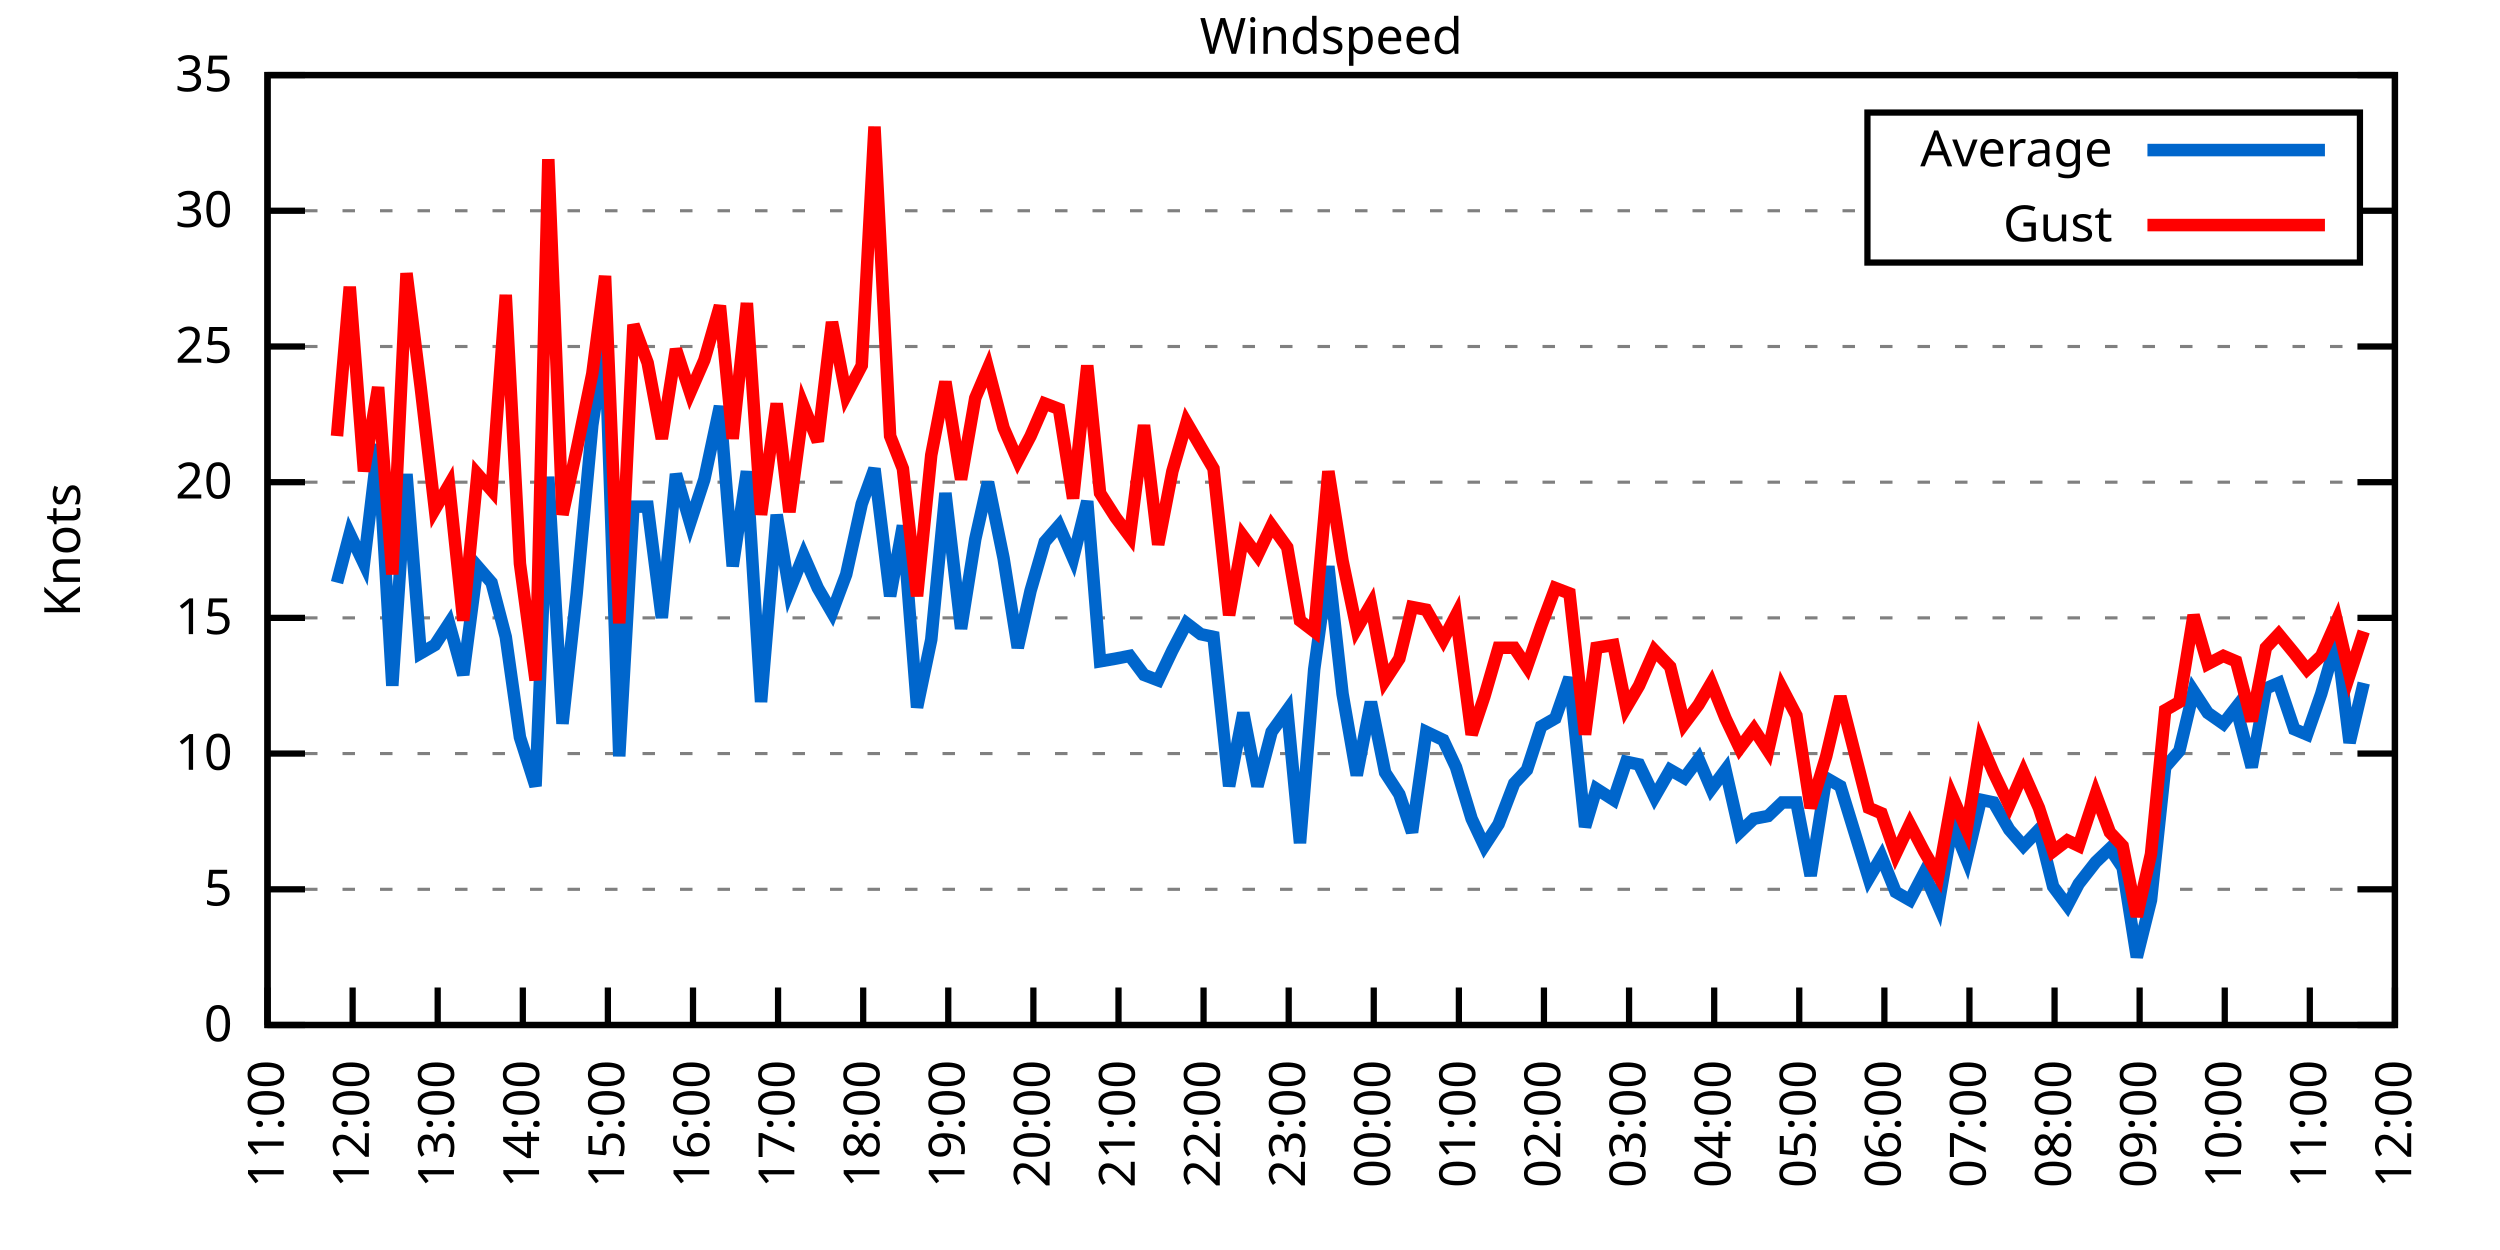
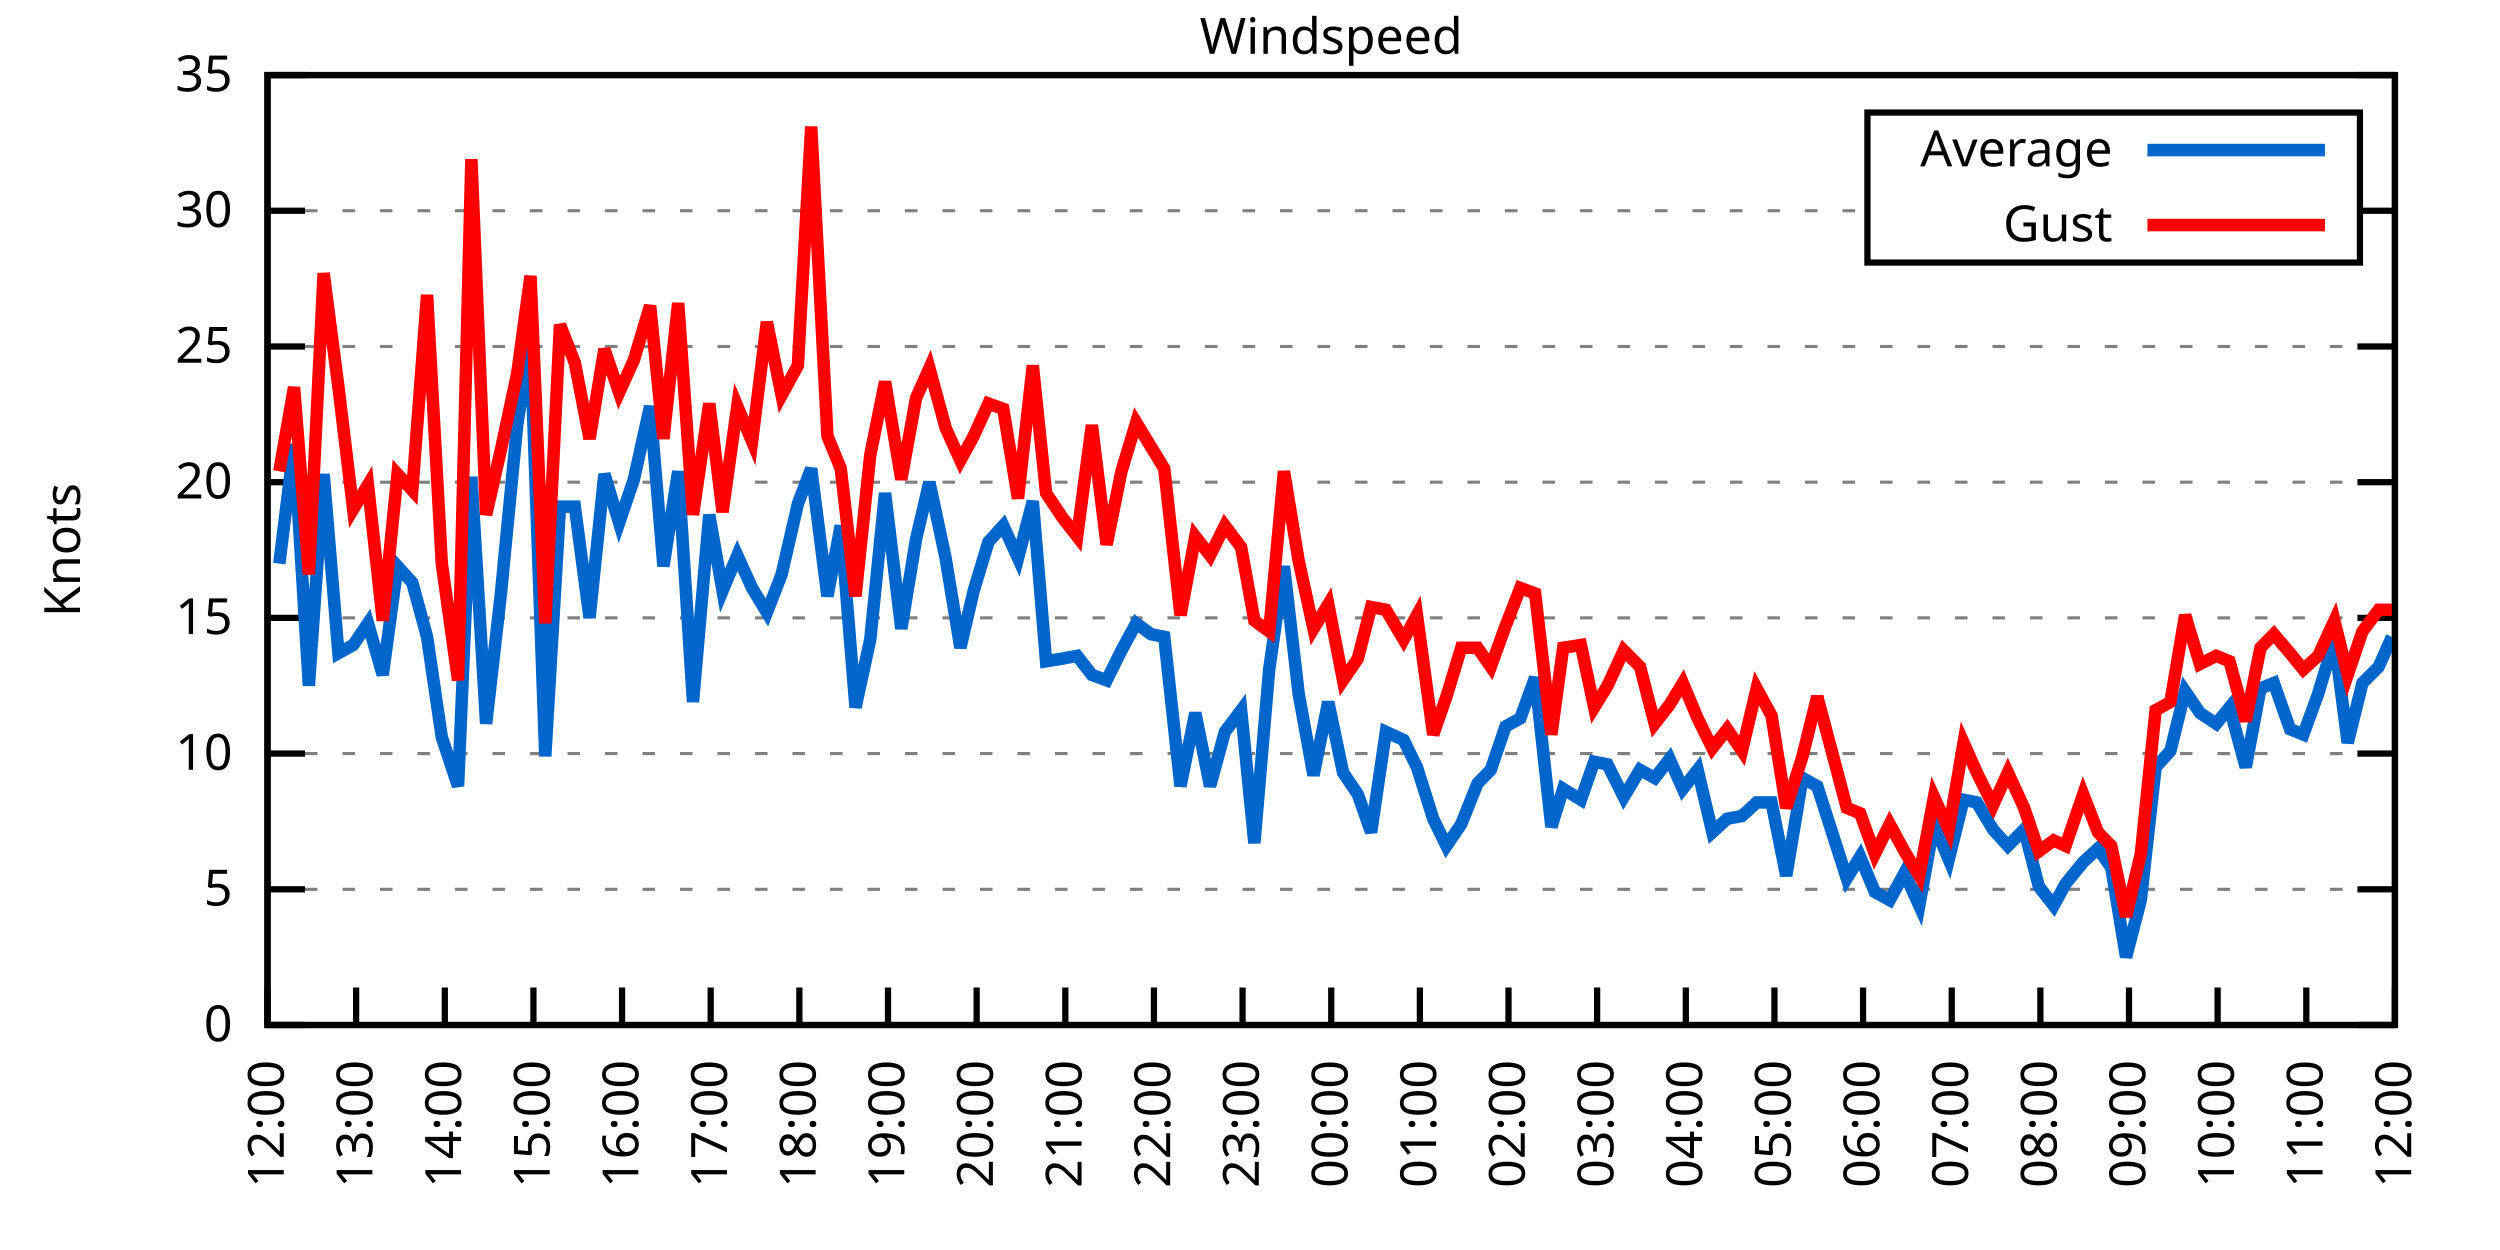
<svg xmlns="http://www.w3.org/2000/svg" xmlns:xlink="http://www.w3.org/1999/xlink" width="400" height="200" viewBox="0 0 400 200">
  <g id="gnuplot_canvas">
    <rect x="0" y="0" width="400" height="200" fill="none" />
    <defs>
      <circle id="gpDot" r="0.5" stroke-width="0.5" stroke="currentColor" />
      <path id="gpPt0" stroke-width="0.333" stroke="currentColor" d="M-1,0 h2 M0,-1 v2" />
      <path id="gpPt1" stroke-width="0.333" stroke="currentColor" d="M-1,-1 L1,1 M1,-1 L-1,1" />
      <path id="gpPt2" stroke-width="0.333" stroke="currentColor" d="M-1,0 L1,0 M0,-1 L0,1 M-1,-1 L1,1 M-1,1 L1,-1" />
      <rect id="gpPt3" stroke-width="0.333" stroke="currentColor" x="-1" y="-1" width="2" height="2" />
      <rect id="gpPt4" stroke-width="0.333" stroke="currentColor" fill="currentColor" x="-1" y="-1" width="2" height="2" />
      <circle id="gpPt5" stroke-width="0.333" stroke="currentColor" cx="0" cy="0" r="1" />
      <use xlink:href="#gpPt5" id="gpPt6" fill="currentColor" stroke="none" />
      <path id="gpPt7" stroke-width="0.333" stroke="currentColor" d="M0,-1.33 L-1.33,0.67 L1.33,0.67 z" />
      <use xlink:href="#gpPt7" id="gpPt8" fill="currentColor" stroke="none" />
      <use xlink:href="#gpPt7" id="gpPt9" stroke="currentColor" transform="rotate(180)" />
      <use xlink:href="#gpPt9" id="gpPt10" fill="currentColor" stroke="none" />
      <use xlink:href="#gpPt3" id="gpPt11" stroke="currentColor" transform="rotate(45)" />
      <use xlink:href="#gpPt11" id="gpPt12" fill="currentColor" stroke="none" />
      <path id="gpPt13" stroke-width="0.333" stroke="currentColor" d="M0,1.330 L1.265,0.411 L0.782,-1.067 L-0.782,-1.076 L-1.265,0.411 z" />
      <use xlink:href="#gpPt13" id="gpPt14" fill="currentColor" stroke="none" />
      <filter id="textbox" filterUnits="objectBoundingBox" x="0" y="0" height="1" width="1">
        <feFlood flood-color="white" flood-opacity="1" result="bgnd" />
        <feComposite in="SourceGraphic" in2="bgnd" operator="atop" />
      </filter>
      <filter id="greybox" filterUnits="objectBoundingBox" x="0" y="0" height="1" width="1">
        <feFlood flood-color="lightgrey" flood-opacity="1" result="grey" />
        <feComposite in="SourceGraphic" in2="grey" operator="atop" />
      </filter>
    </defs>
    <g fill="none" color="white" stroke="currentColor" stroke-width="1.00" stroke-linecap="butt" stroke-linejoin="miter">
</g>
    <g fill="none" color="black" stroke="currentColor" stroke-width="1.00" stroke-linecap="butt" stroke-linejoin="miter">
      <g stroke="none" shape-rendering="crispEdges">
        <polygon fill="rgb(255, 255, 255)" points="42.80,164.00 383.18,164.00 383.18,12.02 42.80,12.02 " />
      </g>
    </g>
    <g fill="none" color="black" stroke="currentColor" stroke-width="1.00" stroke-linecap="butt" stroke-linejoin="miter">
</g>
    <g fill="none" color="black" stroke="black" stroke-width="0.50" stroke-linecap="butt" stroke-linejoin="miter">
</g>
    <g fill="none" color="gray" stroke="currentColor" stroke-width="0.50" stroke-linecap="butt" stroke-linejoin="miter">
      <path stroke="gray" stroke-dasharray="2,4" class="gridline" d="M42.80,164.00 L383.19,164.00  " />
    </g>
    <g fill="none" color="gray" stroke="gray" stroke-width="1.00" stroke-linecap="butt" stroke-linejoin="miter">
</g>
    <g fill="none" color="black" stroke="currentColor" stroke-width="1.00" stroke-linecap="butt" stroke-linejoin="miter">
      <path stroke="black" d="M42.80,164.00 L48.80,164.00 M383.19,164.00 L377.19,164.00  " />
      <g transform="translate(37.20,166.60)" stroke="none" fill="black" font-family="Sans" font-size="8.00" text-anchor="end">
        <text>
          <tspan font-family="Sans"> 0</tspan>
        </text>
      </g>
    </g>
    <g fill="none" color="black" stroke="currentColor" stroke-width="1.00" stroke-linecap="butt" stroke-linejoin="miter">
</g>
    <g fill="none" color="black" stroke="black" stroke-width="0.50" stroke-linecap="butt" stroke-linejoin="miter">
</g>
    <g fill="none" color="gray" stroke="currentColor" stroke-width="0.50" stroke-linecap="butt" stroke-linejoin="miter">
      <path stroke="gray" stroke-dasharray="2,4" class="gridline" d="M42.80,142.29 L383.19,142.29  " />
    </g>
    <g fill="none" color="gray" stroke="gray" stroke-width="1.00" stroke-linecap="butt" stroke-linejoin="miter">
</g>
    <g fill="none" color="black" stroke="currentColor" stroke-width="1.00" stroke-linecap="butt" stroke-linejoin="miter">
      <path stroke="black" d="M42.80,142.29 L48.80,142.29 M383.19,142.29 L377.19,142.29  " />
      <g transform="translate(37.20,144.89)" stroke="none" fill="black" font-family="Sans" font-size="8.00" text-anchor="end">
        <text>
          <tspan font-family="Sans"> 5</tspan>
        </text>
      </g>
    </g>
    <g fill="none" color="black" stroke="currentColor" stroke-width="1.00" stroke-linecap="butt" stroke-linejoin="miter">
</g>
    <g fill="none" color="black" stroke="black" stroke-width="0.50" stroke-linecap="butt" stroke-linejoin="miter">
</g>
    <g fill="none" color="gray" stroke="currentColor" stroke-width="0.50" stroke-linecap="butt" stroke-linejoin="miter">
      <path stroke="gray" stroke-dasharray="2,4" class="gridline" d="M42.80,120.57 L383.19,120.57  " />
    </g>
    <g fill="none" color="gray" stroke="gray" stroke-width="1.00" stroke-linecap="butt" stroke-linejoin="miter">
</g>
    <g fill="none" color="black" stroke="currentColor" stroke-width="1.00" stroke-linecap="butt" stroke-linejoin="miter">
      <path stroke="black" d="M42.80,120.57 L48.80,120.57 M383.19,120.57 L377.19,120.57  " />
      <g transform="translate(37.20,123.17)" stroke="none" fill="black" font-family="Sans" font-size="8.00" text-anchor="end">
        <text>
          <tspan font-family="Sans"> 10</tspan>
        </text>
      </g>
    </g>
    <g fill="none" color="black" stroke="currentColor" stroke-width="1.00" stroke-linecap="butt" stroke-linejoin="miter">
</g>
    <g fill="none" color="black" stroke="black" stroke-width="0.50" stroke-linecap="butt" stroke-linejoin="miter">
</g>
    <g fill="none" color="gray" stroke="currentColor" stroke-width="0.50" stroke-linecap="butt" stroke-linejoin="miter">
      <path stroke="gray" stroke-dasharray="2,4" class="gridline" d="M42.80,98.86 L383.19,98.86  " />
    </g>
    <g fill="none" color="gray" stroke="gray" stroke-width="1.00" stroke-linecap="butt" stroke-linejoin="miter">
</g>
    <g fill="none" color="black" stroke="currentColor" stroke-width="1.00" stroke-linecap="butt" stroke-linejoin="miter">
      <path stroke="black" d="M42.80,98.86 L48.80,98.86 M383.19,98.86 L377.19,98.86  " />
      <g transform="translate(37.20,101.46)" stroke="none" fill="black" font-family="Sans" font-size="8.00" text-anchor="end">
        <text>
          <tspan font-family="Sans"> 15</tspan>
        </text>
      </g>
    </g>
    <g fill="none" color="black" stroke="currentColor" stroke-width="1.00" stroke-linecap="butt" stroke-linejoin="miter">
</g>
    <g fill="none" color="black" stroke="black" stroke-width="0.50" stroke-linecap="butt" stroke-linejoin="miter">
</g>
    <g fill="none" color="gray" stroke="currentColor" stroke-width="0.50" stroke-linecap="butt" stroke-linejoin="miter">
      <path stroke="gray" stroke-dasharray="2,4" class="gridline" d="M42.80,77.15 L383.19,77.15  " />
    </g>
    <g fill="none" color="gray" stroke="gray" stroke-width="1.00" stroke-linecap="butt" stroke-linejoin="miter">
</g>
    <g fill="none" color="black" stroke="currentColor" stroke-width="1.00" stroke-linecap="butt" stroke-linejoin="miter">
      <path stroke="black" d="M42.80,77.15 L48.80,77.15 M383.19,77.15 L377.19,77.15  " />
      <g transform="translate(37.20,79.75)" stroke="none" fill="black" font-family="Sans" font-size="8.00" text-anchor="end">
        <text>
          <tspan font-family="Sans"> 20</tspan>
        </text>
      </g>
    </g>
    <g fill="none" color="black" stroke="currentColor" stroke-width="1.00" stroke-linecap="butt" stroke-linejoin="miter">
</g>
    <g fill="none" color="black" stroke="black" stroke-width="0.50" stroke-linecap="butt" stroke-linejoin="miter">
</g>
    <g fill="none" color="gray" stroke="currentColor" stroke-width="0.50" stroke-linecap="butt" stroke-linejoin="miter">
      <path stroke="gray" stroke-dasharray="2,4" class="gridline" d="M42.80,55.44 L383.19,55.44  " />
    </g>
    <g fill="none" color="gray" stroke="gray" stroke-width="1.00" stroke-linecap="butt" stroke-linejoin="miter">
</g>
    <g fill="none" color="black" stroke="currentColor" stroke-width="1.00" stroke-linecap="butt" stroke-linejoin="miter">
      <path stroke="black" d="M42.80,55.44 L48.80,55.44 M383.19,55.44 L377.19,55.44  " />
      <g transform="translate(37.20,58.04)" stroke="none" fill="black" font-family="Sans" font-size="8.00" text-anchor="end">
        <text>
          <tspan font-family="Sans"> 25</tspan>
        </text>
      </g>
    </g>
    <g fill="none" color="black" stroke="currentColor" stroke-width="1.00" stroke-linecap="butt" stroke-linejoin="miter">
</g>
    <g fill="none" color="black" stroke="black" stroke-width="0.50" stroke-linecap="butt" stroke-linejoin="miter">
</g>
    <g fill="none" color="gray" stroke="currentColor" stroke-width="0.50" stroke-linecap="butt" stroke-linejoin="miter">
      <path stroke="gray" stroke-dasharray="2,4" class="gridline" d="M42.80,33.72 L298.79,33.72 M377.59,33.72 L383.19,33.72  " />
    </g>
    <g fill="none" color="gray" stroke="gray" stroke-width="1.00" stroke-linecap="butt" stroke-linejoin="miter">
</g>
    <g fill="none" color="black" stroke="currentColor" stroke-width="1.00" stroke-linecap="butt" stroke-linejoin="miter">
      <path stroke="black" d="M42.80,33.72 L48.80,33.72 M383.19,33.72 L377.19,33.72  " />
      <g transform="translate(37.20,36.32)" stroke="none" fill="black" font-family="Sans" font-size="8.00" text-anchor="end">
        <text>
          <tspan font-family="Sans"> 30</tspan>
        </text>
      </g>
    </g>
    <g fill="none" color="black" stroke="currentColor" stroke-width="1.00" stroke-linecap="butt" stroke-linejoin="miter">
</g>
    <g fill="none" color="black" stroke="black" stroke-width="0.50" stroke-linecap="butt" stroke-linejoin="miter">
</g>
    <g fill="none" color="gray" stroke="currentColor" stroke-width="0.50" stroke-linecap="butt" stroke-linejoin="miter">
      <path stroke="gray" stroke-dasharray="2,4" class="gridline" d="M42.80,12.01 L383.19,12.01  " />
    </g>
    <g fill="none" color="gray" stroke="gray" stroke-width="1.00" stroke-linecap="butt" stroke-linejoin="miter">
</g>
    <g fill="none" color="black" stroke="currentColor" stroke-width="1.00" stroke-linecap="butt" stroke-linejoin="miter">
      <path stroke="black" d="M42.80,12.01 L48.80,12.01 M383.19,12.01 L377.19,12.01  " />
      <g transform="translate(37.20,14.61)" stroke="none" fill="black" font-family="Sans" font-size="8.00" text-anchor="end">
        <text>
          <tspan font-family="Sans"> 35</tspan>
        </text>
      </g>
    </g>
    <g fill="none" color="black" stroke="currentColor" stroke-width="1.00" stroke-linecap="butt" stroke-linejoin="miter">
      <path stroke="black" d="M42.80,164.00 L42.80,158.00  " />
      <g transform="translate(45.40,169.60) rotate(270.00)" stroke="none" fill="black" font-family="Sans" font-size="8.00" text-anchor="end">
        <text>
-           <tspan font-family="Sans">11:00</tspan>
-         </text>
-       </g>
-     </g>
-     <g fill="none" color="black" stroke="currentColor" stroke-width="1.00" stroke-linecap="butt" stroke-linejoin="miter">
-       <path stroke="black" d="M56.42,164.00 L56.42,158.00  " />
-       <g transform="translate(59.02,169.60) rotate(270.00)" stroke="none" fill="black" font-family="Sans" font-size="8.00" text-anchor="end">
-         <text>
          <tspan font-family="Sans">12:00</tspan>
        </text>
      </g>
    </g>
    <g fill="none" color="black" stroke="currentColor" stroke-width="1.00" stroke-linecap="butt" stroke-linejoin="miter">
-       <path stroke="black" d="M70.03,164.00 L70.03,158.00  " />
-       <g transform="translate(72.63,169.60) rotate(270.00)" stroke="none" fill="black" font-family="Sans" font-size="8.00" text-anchor="end">
+       <path stroke="black" d="M56.98,164.00 L56.98,158.00  " />
+       <g transform="translate(59.58,169.60) rotate(270.00)" stroke="none" fill="black" font-family="Sans" font-size="8.00" text-anchor="end">
        <text>
          <tspan font-family="Sans">13:00</tspan>
        </text>
      </g>
    </g>
    <g fill="none" color="black" stroke="currentColor" stroke-width="1.00" stroke-linecap="butt" stroke-linejoin="miter">
-       <path stroke="black" d="M83.65,164.00 L83.65,158.00  " />
-       <g transform="translate(86.25,169.60) rotate(270.00)" stroke="none" fill="black" font-family="Sans" font-size="8.00" text-anchor="end">
+       <path stroke="black" d="M71.17,164.00 L71.17,158.00  " />
+       <g transform="translate(73.77,169.60) rotate(270.00)" stroke="none" fill="black" font-family="Sans" font-size="8.00" text-anchor="end">
        <text>
          <tspan font-family="Sans">14:00</tspan>
        </text>
      </g>
    </g>
    <g fill="none" color="black" stroke="currentColor" stroke-width="1.00" stroke-linecap="butt" stroke-linejoin="miter">
-       <path stroke="black" d="M97.26,164.00 L97.26,158.00  " />
-       <g transform="translate(99.86,169.60) rotate(270.00)" stroke="none" fill="black" font-family="Sans" font-size="8.00" text-anchor="end">
+       <path stroke="black" d="M85.35,164.00 L85.35,158.00  " />
+       <g transform="translate(87.95,169.60) rotate(270.00)" stroke="none" fill="black" font-family="Sans" font-size="8.00" text-anchor="end">
        <text>
          <tspan font-family="Sans">15:00</tspan>
        </text>
      </g>
    </g>
    <g fill="none" color="black" stroke="currentColor" stroke-width="1.00" stroke-linecap="butt" stroke-linejoin="miter">
-       <path stroke="black" d="M110.88,164.00 L110.88,158.00  " />
-       <g transform="translate(113.48,169.60) rotate(270.00)" stroke="none" fill="black" font-family="Sans" font-size="8.00" text-anchor="end">
+       <path stroke="black" d="M99.53,164.00 L99.53,158.00  " />
+       <g transform="translate(102.13,169.60) rotate(270.00)" stroke="none" fill="black" font-family="Sans" font-size="8.00" text-anchor="end">
        <text>
          <tspan font-family="Sans">16:00</tspan>
        </text>
      </g>
    </g>
    <g fill="none" color="black" stroke="currentColor" stroke-width="1.00" stroke-linecap="butt" stroke-linejoin="miter">
-       <path stroke="black" d="M124.49,164.00 L124.49,158.00  " />
-       <g transform="translate(127.09,169.60) rotate(270.00)" stroke="none" fill="black" font-family="Sans" font-size="8.00" text-anchor="end">
+       <path stroke="black" d="M113.71,164.00 L113.71,158.00  " />
+       <g transform="translate(116.31,169.60) rotate(270.00)" stroke="none" fill="black" font-family="Sans" font-size="8.00" text-anchor="end">
        <text>
          <tspan font-family="Sans">17:00</tspan>
        </text>
      </g>
    </g>
    <g fill="none" color="black" stroke="currentColor" stroke-width="1.00" stroke-linecap="butt" stroke-linejoin="miter">
-       <path stroke="black" d="M138.11,164.00 L138.11,158.00  " />
-       <g transform="translate(140.71,169.60) rotate(270.00)" stroke="none" fill="black" font-family="Sans" font-size="8.00" text-anchor="end">
+       <path stroke="black" d="M127.90,164.00 L127.90,158.00  " />
+       <g transform="translate(130.50,169.60) rotate(270.00)" stroke="none" fill="black" font-family="Sans" font-size="8.00" text-anchor="end">
        <text>
          <tspan font-family="Sans">18:00</tspan>
        </text>
      </g>
    </g>
    <g fill="none" color="black" stroke="currentColor" stroke-width="1.00" stroke-linecap="butt" stroke-linejoin="miter">
-       <path stroke="black" d="M151.72,164.00 L151.72,158.00  " />
-       <g transform="translate(154.32,169.60) rotate(270.00)" stroke="none" fill="black" font-family="Sans" font-size="8.00" text-anchor="end">
+       <path stroke="black" d="M142.08,164.00 L142.08,158.00  " />
+       <g transform="translate(144.68,169.60) rotate(270.00)" stroke="none" fill="black" font-family="Sans" font-size="8.00" text-anchor="end">
        <text>
          <tspan font-family="Sans">19:00</tspan>
        </text>
      </g>
    </g>
    <g fill="none" color="black" stroke="currentColor" stroke-width="1.00" stroke-linecap="butt" stroke-linejoin="miter">
-       <path stroke="black" d="M165.34,164.00 L165.34,158.00  " />
-       <g transform="translate(167.94,169.60) rotate(270.00)" stroke="none" fill="black" font-family="Sans" font-size="8.00" text-anchor="end">
+       <path stroke="black" d="M156.26,164.00 L156.26,158.00  " />
+       <g transform="translate(158.86,169.60) rotate(270.00)" stroke="none" fill="black" font-family="Sans" font-size="8.00" text-anchor="end">
        <text>
          <tspan font-family="Sans">20:00</tspan>
        </text>
      </g>
    </g>
    <g fill="none" color="black" stroke="currentColor" stroke-width="1.00" stroke-linecap="butt" stroke-linejoin="miter">
-       <path stroke="black" d="M178.96,164.00 L178.96,158.00  " />
-       <g transform="translate(181.56,169.60) rotate(270.00)" stroke="none" fill="black" font-family="Sans" font-size="8.00" text-anchor="end">
+       <path stroke="black" d="M170.45,164.00 L170.45,158.00  " />
+       <g transform="translate(173.05,169.60) rotate(270.00)" stroke="none" fill="black" font-family="Sans" font-size="8.00" text-anchor="end">
        <text>
          <tspan font-family="Sans">21:00</tspan>
        </text>
      </g>
    </g>
    <g fill="none" color="black" stroke="currentColor" stroke-width="1.00" stroke-linecap="butt" stroke-linejoin="miter">
-       <path stroke="black" d="M192.57,164.00 L192.57,158.00  " />
-       <g transform="translate(195.17,169.60) rotate(270.00)" stroke="none" fill="black" font-family="Sans" font-size="8.00" text-anchor="end">
+       <path stroke="black" d="M184.63,164.00 L184.63,158.00  " />
+       <g transform="translate(187.23,169.60) rotate(270.00)" stroke="none" fill="black" font-family="Sans" font-size="8.00" text-anchor="end">
        <text>
          <tspan font-family="Sans">22:00</tspan>
        </text>
      </g>
    </g>
    <g fill="none" color="black" stroke="currentColor" stroke-width="1.00" stroke-linecap="butt" stroke-linejoin="miter">
-       <path stroke="black" d="M206.19,164.00 L206.19,158.00  " />
-       <g transform="translate(208.79,169.60) rotate(270.00)" stroke="none" fill="black" font-family="Sans" font-size="8.00" text-anchor="end">
+       <path stroke="black" d="M198.81,164.00 L198.81,158.00  " />
+       <g transform="translate(201.41,169.60) rotate(270.00)" stroke="none" fill="black" font-family="Sans" font-size="8.00" text-anchor="end">
        <text>
          <tspan font-family="Sans">23:00</tspan>
        </text>
      </g>
    </g>
    <g fill="none" color="black" stroke="currentColor" stroke-width="1.00" stroke-linecap="butt" stroke-linejoin="miter">
-       <path stroke="black" d="M219.80,164.00 L219.80,158.00  " />
-       <g transform="translate(222.40,169.60) rotate(270.00)" stroke="none" fill="black" font-family="Sans" font-size="8.00" text-anchor="end">
+       <path stroke="black" d="M213.00,164.00 L213.00,158.00  " />
+       <g transform="translate(215.60,169.60) rotate(270.00)" stroke="none" fill="black" font-family="Sans" font-size="8.00" text-anchor="end">
        <text>
          <tspan font-family="Sans">00:00</tspan>
        </text>
      </g>
    </g>
    <g fill="none" color="black" stroke="currentColor" stroke-width="1.00" stroke-linecap="butt" stroke-linejoin="miter">
-       <path stroke="black" d="M233.42,164.00 L233.42,158.00  " />
-       <g transform="translate(236.02,169.60) rotate(270.00)" stroke="none" fill="black" font-family="Sans" font-size="8.00" text-anchor="end">
+       <path stroke="black" d="M227.18,164.00 L227.18,158.00  " />
+       <g transform="translate(229.78,169.60) rotate(270.00)" stroke="none" fill="black" font-family="Sans" font-size="8.00" text-anchor="end">
        <text>
          <tspan font-family="Sans">01:00</tspan>
        </text>
      </g>
    </g>
    <g fill="none" color="black" stroke="currentColor" stroke-width="1.00" stroke-linecap="butt" stroke-linejoin="miter">
-       <path stroke="black" d="M247.03,164.00 L247.03,158.00  " />
-       <g transform="translate(249.63,169.60) rotate(270.00)" stroke="none" fill="black" font-family="Sans" font-size="8.00" text-anchor="end">
+       <path stroke="black" d="M241.36,164.00 L241.36,158.00  " />
+       <g transform="translate(243.96,169.60) rotate(270.00)" stroke="none" fill="black" font-family="Sans" font-size="8.00" text-anchor="end">
        <text>
          <tspan font-family="Sans">02:00</tspan>
        </text>
      </g>
    </g>
    <g fill="none" color="black" stroke="currentColor" stroke-width="1.00" stroke-linecap="butt" stroke-linejoin="miter">
-       <path stroke="black" d="M260.65,164.00 L260.65,158.00  " />
-       <g transform="translate(263.25,169.60) rotate(270.00)" stroke="none" fill="black" font-family="Sans" font-size="8.00" text-anchor="end">
+       <path stroke="black" d="M255.54,164.00 L255.54,158.00  " />
+       <g transform="translate(258.14,169.60) rotate(270.00)" stroke="none" fill="black" font-family="Sans" font-size="8.00" text-anchor="end">
        <text>
          <tspan font-family="Sans">03:00</tspan>
        </text>
      </g>
    </g>
    <g fill="none" color="black" stroke="currentColor" stroke-width="1.00" stroke-linecap="butt" stroke-linejoin="miter">
-       <path stroke="black" d="M274.27,164.00 L274.27,158.00  " />
-       <g transform="translate(276.87,169.60) rotate(270.00)" stroke="none" fill="black" font-family="Sans" font-size="8.00" text-anchor="end">
+       <path stroke="black" d="M269.73,164.00 L269.73,158.00  " />
+       <g transform="translate(272.33,169.60) rotate(270.00)" stroke="none" fill="black" font-family="Sans" font-size="8.00" text-anchor="end">
        <text>
          <tspan font-family="Sans">04:00</tspan>
        </text>
      </g>
    </g>
    <g fill="none" color="black" stroke="currentColor" stroke-width="1.00" stroke-linecap="butt" stroke-linejoin="miter">
-       <path stroke="black" d="M287.88,164.00 L287.88,158.00  " />
-       <g transform="translate(290.48,169.60) rotate(270.00)" stroke="none" fill="black" font-family="Sans" font-size="8.00" text-anchor="end">
+       <path stroke="black" d="M283.91,164.00 L283.91,158.00  " />
+       <g transform="translate(286.51,169.60) rotate(270.00)" stroke="none" fill="black" font-family="Sans" font-size="8.00" text-anchor="end">
        <text>
          <tspan font-family="Sans">05:00</tspan>
        </text>
      </g>
    </g>
    <g fill="none" color="black" stroke="currentColor" stroke-width="1.00" stroke-linecap="butt" stroke-linejoin="miter">
-       <path stroke="black" d="M301.50,164.00 L301.50,158.00  " />
-       <g transform="translate(304.10,169.60) rotate(270.00)" stroke="none" fill="black" font-family="Sans" font-size="8.00" text-anchor="end">
+       <path stroke="black" d="M298.09,164.00 L298.09,158.00  " />
+       <g transform="translate(300.69,169.60) rotate(270.00)" stroke="none" fill="black" font-family="Sans" font-size="8.00" text-anchor="end">
        <text>
          <tspan font-family="Sans">06:00</tspan>
        </text>
      </g>
    </g>
    <g fill="none" color="black" stroke="currentColor" stroke-width="1.00" stroke-linecap="butt" stroke-linejoin="miter">
-       <path stroke="black" d="M315.11,164.00 L315.11,158.00  " />
-       <g transform="translate(317.71,169.60) rotate(270.00)" stroke="none" fill="black" font-family="Sans" font-size="8.00" text-anchor="end">
+       <path stroke="black" d="M312.28,164.00 L312.28,158.00  " />
+       <g transform="translate(314.88,169.60) rotate(270.00)" stroke="none" fill="black" font-family="Sans" font-size="8.00" text-anchor="end">
        <text>
          <tspan font-family="Sans">07:00</tspan>
        </text>
      </g>
    </g>
    <g fill="none" color="black" stroke="currentColor" stroke-width="1.00" stroke-linecap="butt" stroke-linejoin="miter">
-       <path stroke="black" d="M328.73,164.00 L328.73,158.00  " />
-       <g transform="translate(331.33,169.60) rotate(270.00)" stroke="none" fill="black" font-family="Sans" font-size="8.00" text-anchor="end">
+       <path stroke="black" d="M326.46,164.00 L326.46,158.00  " />
+       <g transform="translate(329.06,169.60) rotate(270.00)" stroke="none" fill="black" font-family="Sans" font-size="8.00" text-anchor="end">
        <text>
          <tspan font-family="Sans">08:00</tspan>
        </text>
      </g>
    </g>
    <g fill="none" color="black" stroke="currentColor" stroke-width="1.00" stroke-linecap="butt" stroke-linejoin="miter">
-       <path stroke="black" d="M342.34,164.00 L342.34,158.00  " />
-       <g transform="translate(344.94,169.60) rotate(270.00)" stroke="none" fill="black" font-family="Sans" font-size="8.00" text-anchor="end">
+       <path stroke="black" d="M340.64,164.00 L340.64,158.00  " />
+       <g transform="translate(343.24,169.60) rotate(270.00)" stroke="none" fill="black" font-family="Sans" font-size="8.00" text-anchor="end">
        <text>
          <tspan font-family="Sans">09:00</tspan>
        </text>
      </g>
    </g>
    <g fill="none" color="black" stroke="currentColor" stroke-width="1.00" stroke-linecap="butt" stroke-linejoin="miter">
-       <path stroke="black" d="M355.96,164.00 L355.96,158.00  " />
-       <g transform="translate(358.56,169.60) rotate(270.00)" stroke="none" fill="black" font-family="Sans" font-size="8.00" text-anchor="end">
+       <path stroke="black" d="M354.82,164.00 L354.82,158.00  " />
+       <g transform="translate(357.42,169.60) rotate(270.00)" stroke="none" fill="black" font-family="Sans" font-size="8.00" text-anchor="end">
        <text>
          <tspan font-family="Sans">10:00</tspan>
        </text>
      </g>
    </g>
    <g fill="none" color="black" stroke="currentColor" stroke-width="1.00" stroke-linecap="butt" stroke-linejoin="miter">
-       <path stroke="black" d="M369.57,164.00 L369.57,158.00  " />
-       <g transform="translate(372.17,169.60) rotate(270.00)" stroke="none" fill="black" font-family="Sans" font-size="8.00" text-anchor="end">
+       <path stroke="black" d="M369.01,164.00 L369.01,158.00  " />
+       <g transform="translate(371.61,169.60) rotate(270.00)" stroke="none" fill="black" font-family="Sans" font-size="8.00" text-anchor="end">
        <text>
          <tspan font-family="Sans">11:00</tspan>
        </text>
      </g>
    </g>
    <g fill="none" color="black" stroke="currentColor" stroke-width="1.00" stroke-linecap="butt" stroke-linejoin="miter">
      <path stroke="black" d="M383.19,164.00 L383.19,158.00  " />
      <g transform="translate(385.79,169.60) rotate(270.00)" stroke="none" fill="black" font-family="Sans" font-size="8.00" text-anchor="end">
        <text>
          <tspan font-family="Sans">12:00</tspan>
        </text>
      </g>
    </g>
    <g fill="none" color="black" stroke="currentColor" stroke-width="1.00" stroke-linecap="butt" stroke-linejoin="miter">
</g>
    <g fill="none" color="black" stroke="currentColor" stroke-width="1.00" stroke-linecap="butt" stroke-linejoin="miter">
      <path stroke="black" d="M42.80,12.01 L42.80,164.00 L383.19,164.00 L383.19,12.01 L42.80,12.01 Z  " />
    </g>
    <g fill="none" color="black" stroke="currentColor" stroke-width="1.00" stroke-linecap="butt" stroke-linejoin="miter">
</g>
    <g fill="none" color="black" stroke="currentColor" stroke-width="1.00" stroke-linecap="butt" stroke-linejoin="miter">
      <path stroke="black" d="M298.79,42.01 L298.79,18.01 L377.59,18.01 L377.59,42.01 L298.79,42.01 Z  " />
    </g>
    <g id="Windspeed_plot_1">
      <g fill="none" color="white" stroke="black" stroke-width="2.00" stroke-linecap="butt" stroke-linejoin="miter">
</g>
      <g fill="none" color="black" stroke="currentColor" stroke-width="2.00" stroke-linecap="butt" stroke-linejoin="miter">
        <g transform="translate(337.99,26.61)" stroke="none" fill="black" font-family="Sans" font-size="8.00" text-anchor="end">
          <text>
            <tspan font-family="Sans">Average</tspan>
          </text>
        </g>
      </g>
      <g fill="none" color="black" stroke="currentColor" stroke-width="2.00" stroke-linecap="butt" stroke-linejoin="miter">
-         <path stroke="rgb(  0, 102, 204)" d="M343.59,24.01 L371.99,24.01 M53.92,93.22 L55.96,85.40 L58.23,90.18 L60.50,71.07 L62.77,109.72 L65.04,75.85   L67.31,104.51 L69.58,103.20 L71.85,99.73 L74.12,107.98 L76.39,90.61 L78.65,93.22 L80.92,101.90 L83.19,117.97   L85.69,125.79 L87.73,76.28 L90.00,115.80 L92.27,94.95 L94.77,68.03 L96.81,54.57 L99.08,121.01 L101.35,81.06   L103.62,81.06 L105.89,98.86 L108.15,75.85 L110.42,83.66 L112.69,76.71 L115.19,64.99 L117.23,90.61 L119.50,75.41   L121.77,112.32 L124.27,82.36 L126.31,94.52 L128.58,88.87 L130.85,94.08 L133.12,97.99 L135.39,91.91 L137.88,80.62   L139.92,74.98 L142.42,95.39 L144.46,84.10 L146.73,113.19 L149.00,102.34 L151.27,78.89 L153.77,100.60 L156.04,86.27   L158.08,77.15 L160.57,89.31 L162.84,103.64 L164.89,94.52 L167.16,86.70 L169.43,84.10 L171.69,89.31 L173.96,80.19   L176.01,105.81 L178.50,105.38 L180.77,104.94 L183.04,107.98 L185.31,108.85 L187.58,104.07 L189.85,99.73 L192.12,101.47   L194.16,101.90 L196.66,125.79 L198.93,114.06 L201.19,125.79 L203.46,117.10 L205.96,113.63 L208.00,134.90 L210.27,107.11   L212.54,90.61 L214.81,111.02 L217.08,124.05 L219.35,112.32 L221.62,123.61 L223.89,127.09 L225.93,133.17 L228.20,117.10   L230.92,118.40 L232.96,122.75 L235.46,131.00 L237.50,135.34 L239.77,131.86 L242.27,125.35 L244.31,123.18 L246.58,116.23   L248.85,114.93 L251.12,108.42 L253.61,132.30 L255.43,126.22 L258.15,127.96 L260.20,121.88 L262.24,122.31 L264.73,127.52   L267.23,123.18 L269.50,124.48 L271.77,121.44 L273.81,126.22 L276.08,123.18 L278.35,133.17 L280.62,131.00 L282.89,130.56   L285.16,128.39 L287.43,128.39 L289.70,140.12 L292.19,124.48 L294.46,125.79 L299.00,140.55 L301.04,137.08 L303.31,142.72   L305.58,144.02 L307.85,139.68 L310.12,144.89 L312.39,131.86 L314.66,137.51 L316.93,127.96 L318.97,128.39 L321.47,132.73   L323.74,135.34 L326.23,132.73 L328.50,141.85 L330.77,144.89 L332.59,141.42 L335.31,137.94 L337.58,135.77 L339.62,138.81   L341.89,153.14 L344.16,144.02 L346.43,122.75 L348.70,120.14 L350.97,110.59 L353.24,114.06 L355.73,115.80 L357.77,113.19   L360.27,122.75 L362.54,110.15 L364.58,109.28 L367.08,116.67 L369.12,117.53 L371.39,111.02 L373.89,102.34 L375.93,118.84   L378.20,109.28  " />
+         <path stroke="rgb(  0, 102, 204)" d="M343.59,24.01 L371.99,24.01 M44.69,90.18 L47.05,71.07 L49.42,109.72 L51.78,75.85 L54.15,104.51 L56.51,103.20   L58.87,99.73 L61.24,107.98 L63.60,90.61 L65.97,93.22 L68.33,101.90 L70.69,117.97 L73.29,125.79 L75.42,76.28   L77.78,115.80 L80.15,94.95 L82.75,68.03 L84.88,54.57 L87.24,121.01 L89.60,81.06 L91.97,81.06 L94.33,98.86   L96.70,75.85 L99.06,83.66 L101.42,76.71 L104.02,64.99 L106.15,90.61 L108.51,75.41 L110.88,112.32 L113.48,82.36   L115.61,94.52 L117.97,88.87 L120.33,94.08 L122.70,97.99 L125.06,91.91 L127.66,80.62 L129.79,74.98 L132.39,95.39   L134.52,84.10 L136.88,113.19 L139.24,102.34 L141.61,78.89 L144.21,100.60 L146.57,86.27 L148.70,77.15 L151.30,89.31   L153.66,103.64 L155.79,94.52 L158.15,86.70 L160.52,84.10 L162.88,89.31 L165.25,80.19 L167.37,105.81 L169.97,105.38   L172.34,104.94 L174.70,107.98 L177.06,108.85 L179.43,104.07 L181.79,99.73 L184.16,101.47 L186.28,101.90 L188.88,125.79   L191.25,114.06 L193.61,125.79 L195.98,117.10 L198.58,113.63 L200.70,134.90 L203.07,107.11 L205.43,90.61 L207.79,111.02   L210.16,124.05 L212.52,112.32 L214.89,123.61 L217.25,127.09 L219.38,133.17 L221.74,117.10 L224.58,118.40 L226.71,122.75   L229.31,131.00 L231.43,135.34 L233.80,131.86 L236.40,125.35 L238.52,123.18 L240.89,116.23 L243.25,114.93 L245.62,108.42   L248.22,132.30 L250.11,126.22 L252.94,127.96 L255.07,121.88 L257.20,122.31 L259.80,127.52 L262.40,123.18 L264.76,124.48   L267.13,121.44 L269.25,126.22 L271.62,123.18 L273.98,133.17 L276.35,131.00 L278.71,130.56 L281.07,128.39 L283.44,128.39   L285.80,140.12 L288.40,124.48 L290.76,125.79 L295.49,140.55 L297.62,137.08 L299.98,142.72 L302.35,144.02 L304.71,139.68   L307.08,144.89 L309.44,131.86 L311.80,137.51 L314.17,127.96 L316.29,128.39 L318.89,132.73 L321.26,135.34 L323.86,132.73   L326.22,141.85 L328.59,144.89 L330.48,141.42 L333.31,137.94 L335.68,135.77 L337.80,138.81 L340.17,153.14 L342.53,144.02   L344.90,122.75 L347.26,120.14 L349.62,110.59 L351.99,114.06 L354.59,115.80 L356.72,113.19 L359.32,122.75 L361.68,110.15   L363.81,109.28 L366.41,116.67 L368.53,117.53 L370.90,111.02 L373.50,102.34 L375.63,118.84 L377.99,109.28 L380.59,106.68   L382.72,101.90  " />
      </g>
    </g>
    <g id="Windspeed_plot_2">
      <g fill="none" color="black" stroke="currentColor" stroke-width="2.00" stroke-linecap="butt" stroke-linejoin="miter">
        <g transform="translate(337.99,38.61)" stroke="none" fill="black" font-family="Sans" font-size="8.00" text-anchor="end">
          <text>
            <tspan font-family="Sans">Gust</tspan>
          </text>
        </g>
      </g>
      <g fill="none" color="black" stroke="currentColor" stroke-width="2.00" stroke-linecap="butt" stroke-linejoin="miter">
-         <path stroke="rgb(255,   0,   0)" d="M343.59,36.01 L371.99,36.01 M53.92,69.77 L55.96,45.88 L58.23,75.41 L60.50,61.95 L62.77,91.91 L65.04,43.71   L67.31,61.95 L69.58,81.49 L71.85,77.58 L74.12,99.30 L76.39,75.85 L78.65,78.45 L80.92,47.18 L83.19,90.18   L85.69,108.85 L87.73,25.47 L90.00,82.36 L92.27,71.94 L94.77,59.78 L96.81,44.15 L99.08,99.73 L101.35,51.96   L103.62,58.04 L105.89,70.20 L108.15,55.87 L110.42,62.82 L112.69,57.61 L115.19,48.92 L117.23,70.20 L119.50,48.49   L121.77,82.36 L124.27,64.56 L126.31,81.93 L128.58,64.99 L130.85,70.63 L133.12,51.53 L135.39,63.25 L137.88,58.48   L139.92,20.26 L142.42,69.77 L144.46,74.98 L146.73,95.39 L149.00,72.81 L151.27,61.08 L153.77,76.71 L156.04,63.69   L158.08,58.91 L160.57,68.46 L162.84,73.67 L164.89,69.77 L167.16,64.56 L169.43,65.42 L171.69,79.75 L173.96,58.48   L176.01,78.89 L178.50,82.79 L180.77,85.83 L183.04,68.03 L185.31,87.14 L187.58,75.41 L189.85,67.59 L192.12,71.50   L194.16,74.98 L196.66,98.43 L198.93,85.83 L201.19,88.87 L203.46,84.10 L205.96,87.57 L208.00,99.30 L210.27,101.03   L212.54,75.41 L214.81,89.74 L217.08,100.60 L219.35,96.69 L221.62,108.85 L223.89,105.38 L225.93,97.12 L228.20,97.56   L230.92,102.34 L232.96,98.43 L235.46,117.53 L237.50,111.45 L239.77,103.64 L242.27,103.64 L244.31,106.68 L246.58,100.16   L248.85,94.08 L251.12,94.95 L253.61,117.53 L255.43,103.64 L258.15,103.20 L260.20,113.19 L262.24,109.72 L264.73,104.07   L267.23,106.68 L269.50,115.80 L271.77,112.76 L273.81,109.28 L276.08,114.93 L278.35,119.71 L280.62,116.67 L282.89,120.14   L285.16,110.15 L287.43,114.49 L289.70,129.26 L292.19,121.01 L294.46,111.45 L299.00,129.26 L301.04,130.13 L303.31,136.64   L305.58,131.86 L307.85,136.21 L310.12,140.12 L312.39,127.52 L314.66,132.73 L316.93,118.84 L318.97,123.61 L321.47,128.83   L323.74,123.61 L326.23,129.26 L328.50,136.21 L330.77,134.47 L332.59,135.34 L335.31,127.09 L337.58,133.17 L339.62,135.34   L341.89,146.63 L344.16,136.64 L346.43,113.63 L348.70,112.32 L350.97,98.43 L353.24,106.24 L355.73,104.94 L357.77,105.81   L360.27,115.36 L362.54,103.64 L364.58,101.47 L367.08,104.51 L369.12,107.11 L371.39,104.94 L373.89,99.30 L375.93,107.98   L378.20,101.03  " />
+         <path stroke="rgb(255,   0,   0)" d="M343.59,36.01 L371.99,36.01 M44.69,75.41 L47.05,61.95 L49.42,91.91 L51.78,43.71 L54.15,61.95 L56.51,81.49   L58.87,77.58 L61.24,99.30 L63.60,75.85 L65.97,78.45 L68.33,47.18 L70.69,90.18 L73.29,108.85 L75.42,25.47   L77.78,82.36 L80.15,71.94 L82.75,59.78 L84.88,44.15 L87.24,99.73 L89.60,51.96 L91.97,58.04 L94.33,70.20   L96.70,55.87 L99.06,62.82 L101.42,57.61 L104.02,48.92 L106.15,70.20 L108.51,48.49 L110.88,82.36 L113.48,64.56   L115.61,81.93 L117.97,64.99 L120.33,70.63 L122.70,51.53 L125.06,63.25 L127.66,58.48 L129.79,20.26 L132.39,69.77   L134.52,74.98 L136.88,95.39 L139.24,72.81 L141.61,61.08 L144.21,76.71 L146.57,63.69 L148.70,58.91 L151.30,68.46   L153.66,73.67 L155.79,69.77 L158.15,64.56 L160.52,65.42 L162.88,79.75 L165.25,58.48 L167.37,78.89 L169.97,82.79   L172.34,85.83 L174.70,68.03 L177.06,87.14 L179.43,75.41 L181.79,67.59 L184.16,71.50 L186.28,74.98 L188.88,98.43   L191.25,85.83 L193.61,88.87 L195.98,84.10 L198.58,87.57 L200.70,99.30 L203.07,101.03 L205.43,75.41 L207.79,89.74   L210.16,100.60 L212.52,96.69 L214.89,108.85 L217.25,105.38 L219.38,97.12 L221.74,97.56 L224.58,102.34 L226.71,98.43   L229.31,117.53 L231.43,111.45 L233.80,103.64 L236.40,103.64 L238.52,106.68 L240.89,100.16 L243.25,94.08 L245.62,94.95   L248.22,117.53 L250.11,103.64 L252.94,103.20 L255.07,113.19 L257.20,109.72 L259.80,104.07 L262.40,106.68 L264.76,115.80   L267.13,112.76 L269.25,109.28 L271.62,114.93 L273.98,119.71 L276.35,116.67 L278.71,120.14 L281.07,110.15 L283.44,114.49   L285.80,129.26 L288.40,121.01 L290.76,111.45 L295.49,129.26 L297.62,130.13 L299.98,136.64 L302.35,131.86 L304.71,136.21   L307.08,140.12 L309.44,127.52 L311.80,132.73 L314.17,118.84 L316.29,123.61 L318.89,128.83 L321.26,123.61 L323.86,129.26   L326.22,136.21 L328.59,134.47 L330.48,135.34 L333.31,127.09 L335.68,133.17 L337.80,135.34 L340.17,146.63 L342.53,136.64   L344.90,113.63 L347.26,112.32 L349.62,98.43 L351.99,106.24 L354.59,104.94 L356.72,105.81 L359.32,115.36 L361.68,103.64   L363.81,101.47 L366.41,104.51 L368.53,107.11 L370.90,104.94 L373.50,99.30 L375.63,107.98 L377.99,101.03 L380.59,97.56   L382.72,97.56  " />
      </g>
    </g>
    <g fill="none" color="black" stroke="currentColor" stroke-width="2.00" stroke-linecap="butt" stroke-linejoin="miter">
</g>
    <g fill="none" color="black" stroke="black" stroke-width="1.00" stroke-linecap="butt" stroke-linejoin="miter">
</g>
    <g fill="none" color="black" stroke="currentColor" stroke-width="1.00" stroke-linecap="butt" stroke-linejoin="miter">
      <path stroke="black" d="M42.80,12.01 L42.80,164.00 L383.19,164.00 L383.19,12.01 L42.80,12.01 Z  " />
      <g transform="translate(12.80,88.01) rotate(270.00)" stroke="none" fill="black" font-family="Sans" font-size="8.00" text-anchor="middle">
        <text>
          <tspan font-family="Sans">Knots</tspan>
        </text>
      </g>
    </g>
    <g fill="none" color="black" stroke="currentColor" stroke-width="1.00" stroke-linecap="butt" stroke-linejoin="miter">
</g>
    <g fill="none" color="black" stroke="currentColor" stroke-width="1.00" stroke-linecap="butt" stroke-linejoin="miter">
      <g transform="translate(212.99,8.61)" stroke="none" fill="black" font-family="Sans" font-size="8.00" text-anchor="middle">
        <text>
          <tspan font-family="Sans">Windspeed</tspan>
        </text>
      </g>
    </g>
    <g fill="none" color="black" stroke="currentColor" stroke-width="1.00" stroke-linecap="butt" stroke-linejoin="miter">
</g>
  </g>
</svg>
